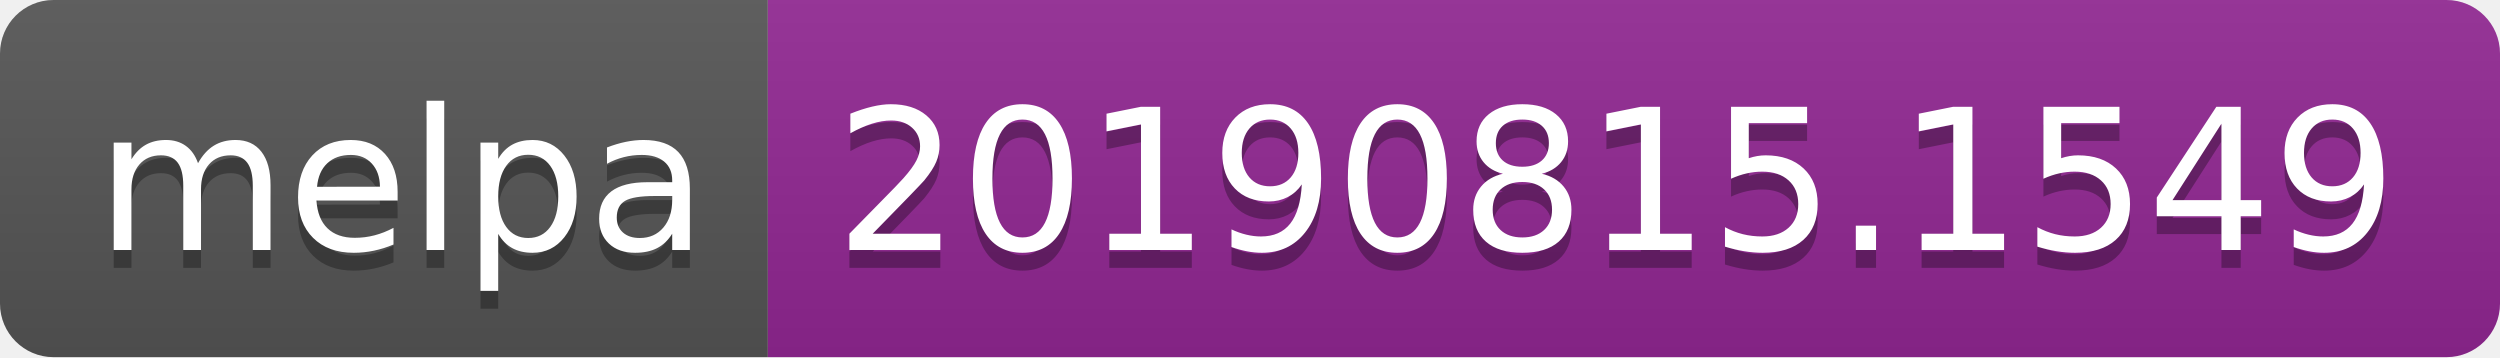
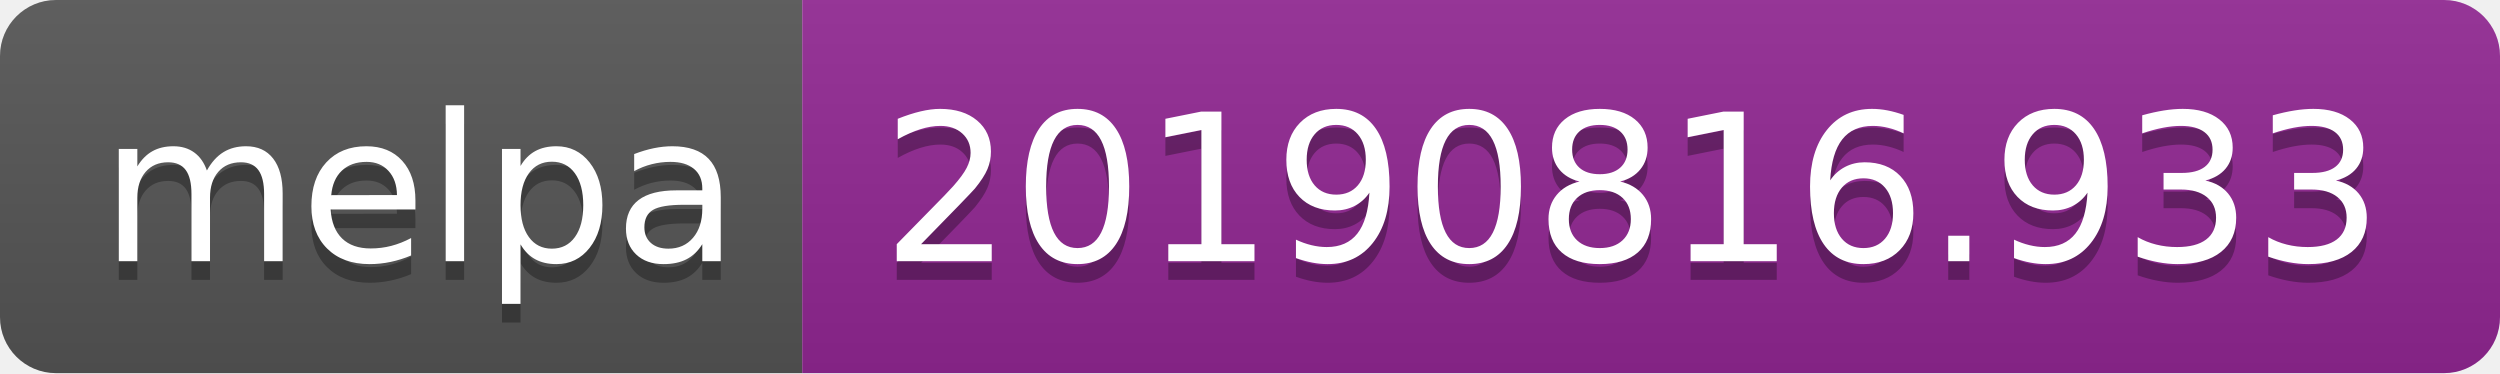
- <svg xmlns="http://www.w3.org/2000/svg" width="140" height="20">
+ <svg xmlns="http://www.w3.org/2000/svg" width="134" height="20">
  <linearGradient id="b" x2="0" y2="100%">
    <stop offset="0" stop-color="#bbb" stop-opacity=".1" />
    <stop offset="1" stop-opacity=".1" />
  </linearGradient>
  <clipPath id="a">
-     <rect width="140" height="20" rx="3" fill="#fff" />
+     <rect width="134" height="20" rx="3" fill="#fff" />
  </clipPath>
  <g clip-path="url(#a)">
    <path fill="#555" d="M0 0h43v20H0z" />
-     <path fill="#922793" d="M43 0h97v20H43z" />
-     <path fill="url(#b)" d="M0 0h140v20H0z" />
+     <path fill="#922793" d="M43 0h91v20H43z" />
+     <path fill="url(#b)" d="M0 0h134v20H0z" />
  </g>
  <g fill="#fff" text-anchor="middle" font-family="DejaVu Sans,Verdana,Geneva,sans-serif" font-size="110">
    <text x="225" y="150" fill="#010101" fill-opacity=".3" transform="scale(.1)" textLength="330">melpa</text>
    <text x="225" y="140" transform="scale(.1)" textLength="330">melpa</text>
-     <text x="905" y="150" fill="#010101" fill-opacity=".3" transform="scale(.1)" textLength="870">20190815.1549</text>
-     <text x="905" y="140" transform="scale(.1)" textLength="870">20190815.1549</text>
+     <text x="875" y="150" fill="#010101" fill-opacity=".3" transform="scale(.1)" textLength="810">20190816.933</text>
+     <text x="875" y="140" transform="scale(.1)" textLength="810">20190816.933</text>
  </g>
</svg>
